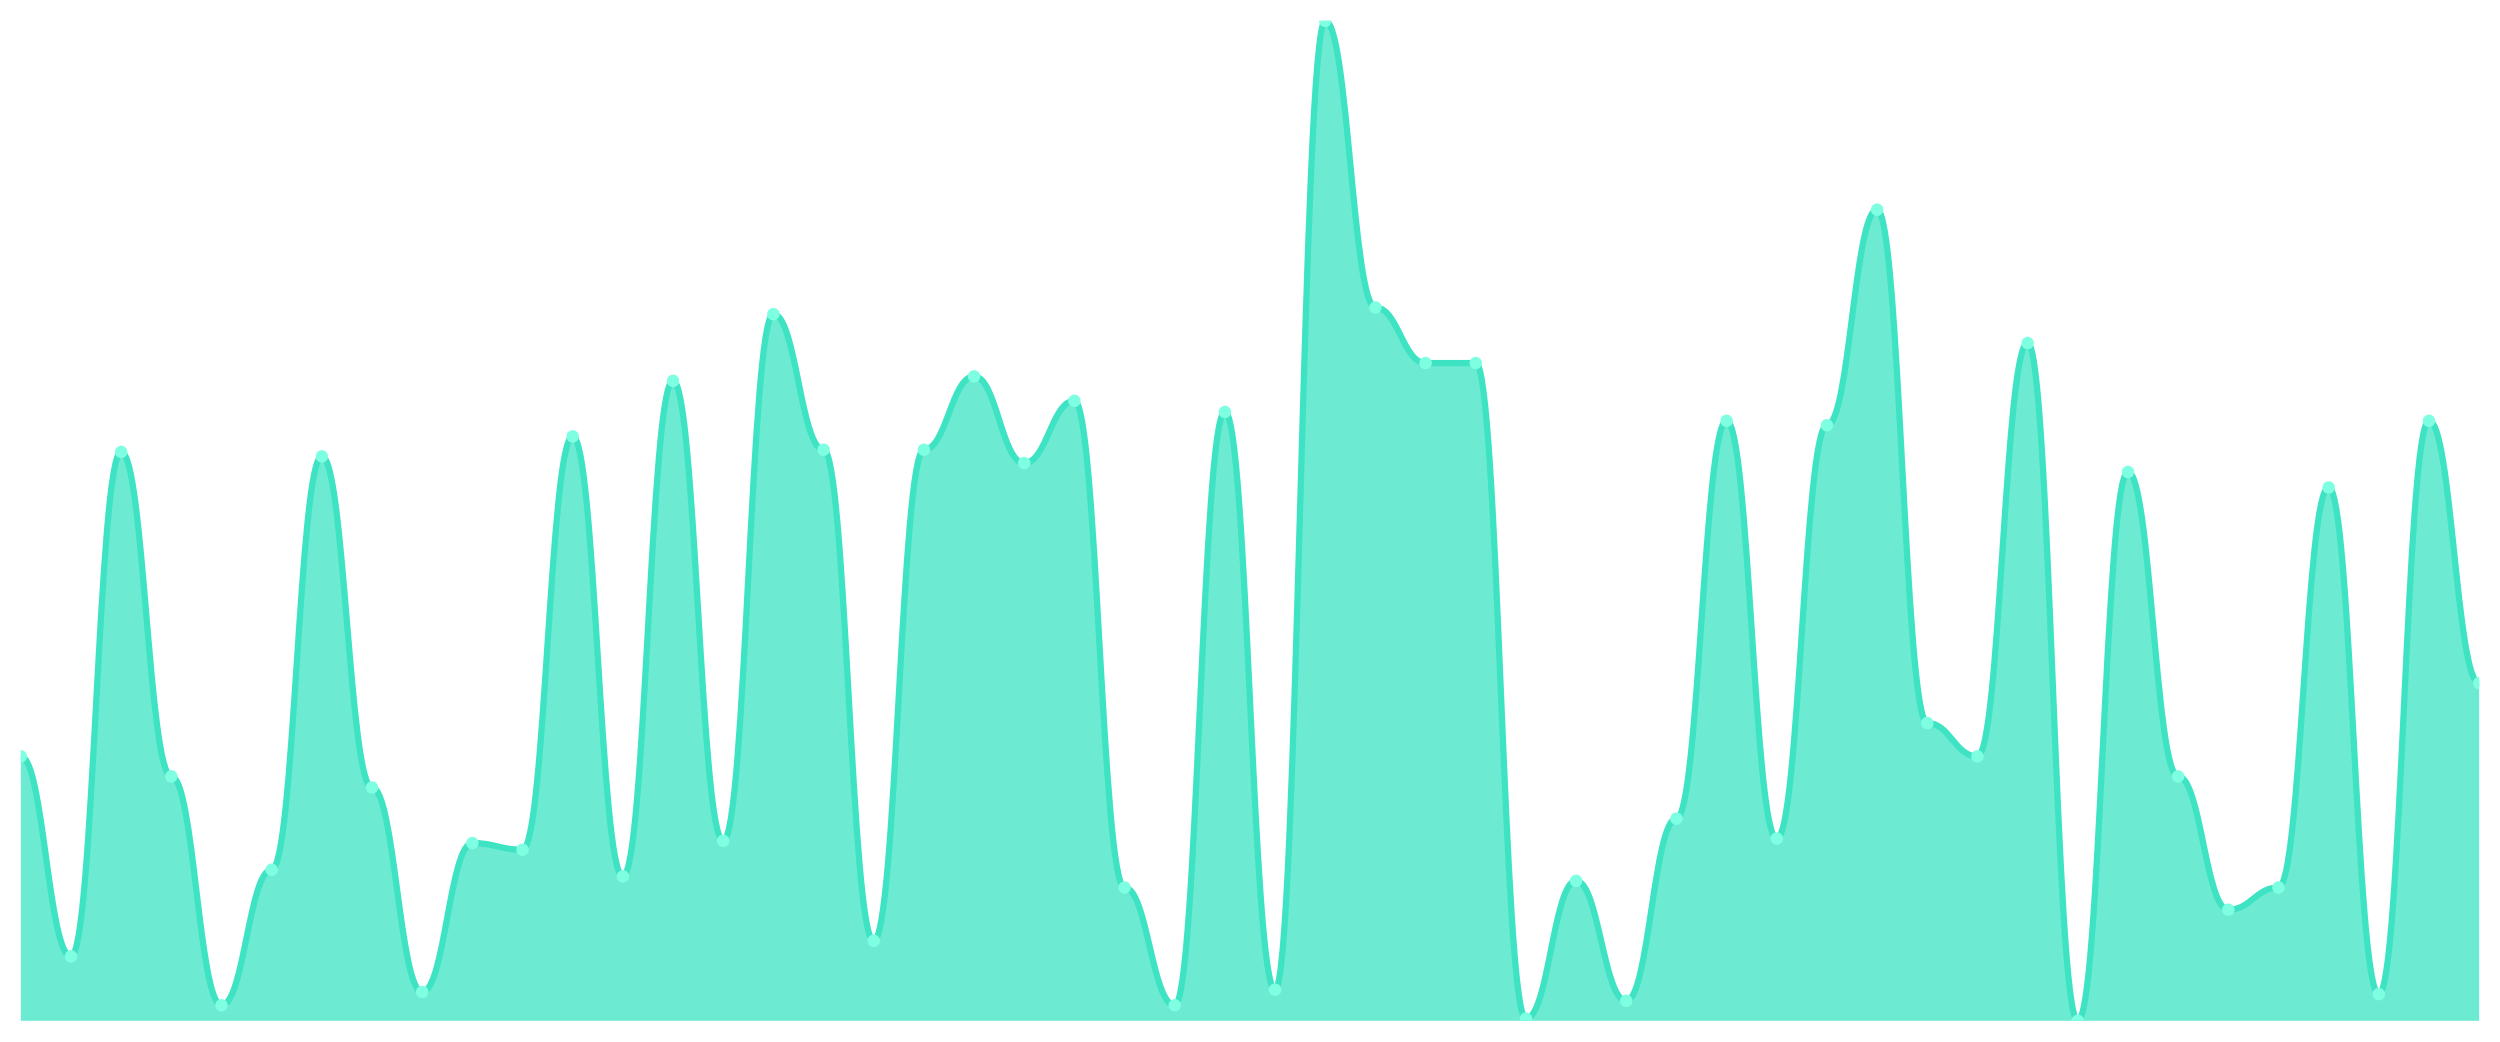
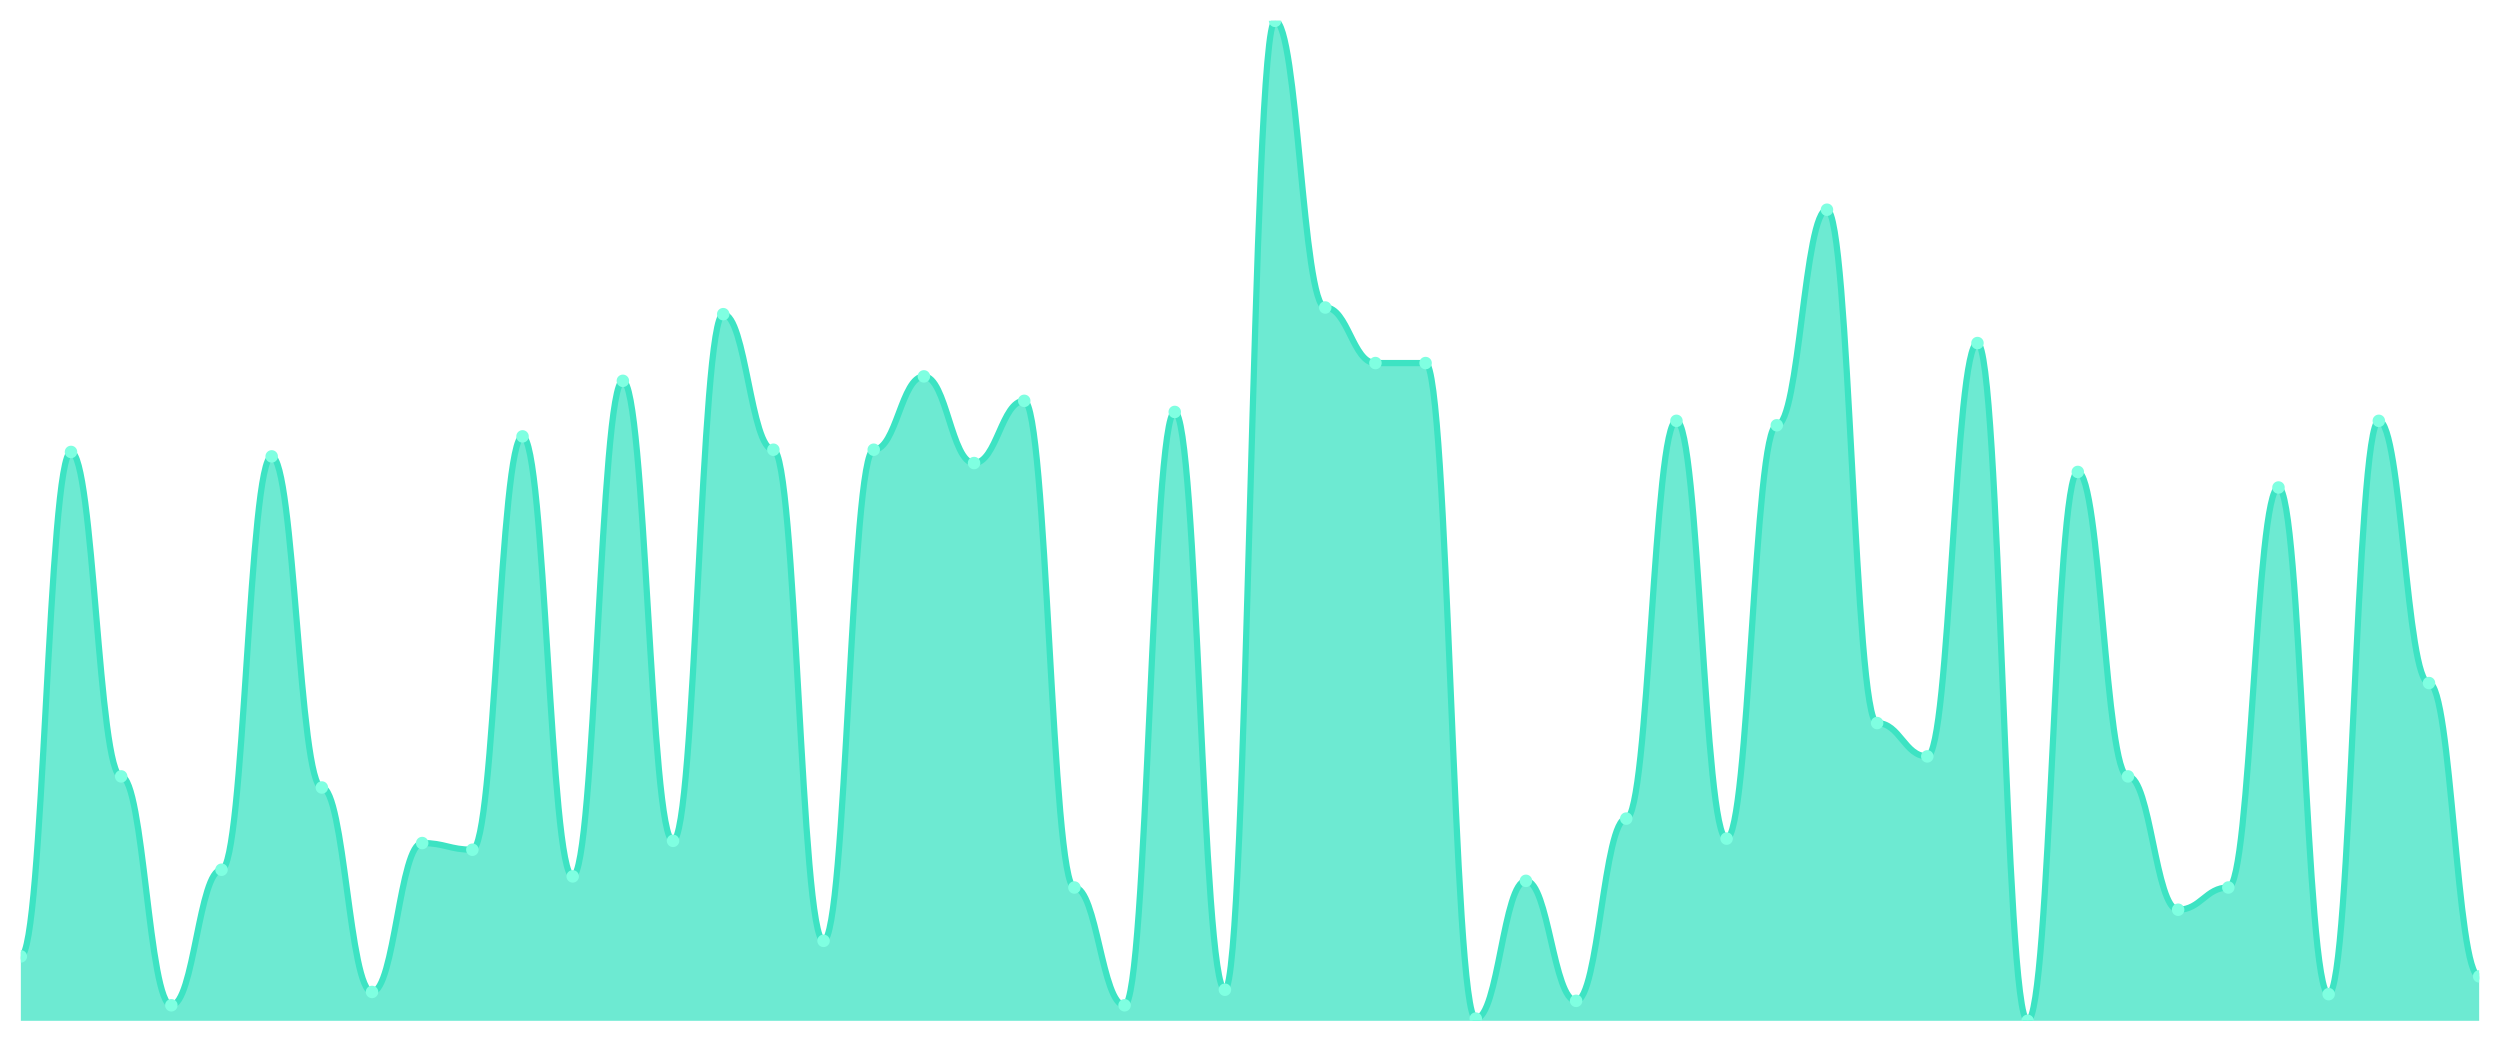
<svg xmlns="http://www.w3.org/2000/svg" viewBox="0 0 1200 500" width="1200" height="500">
  <defs>
    <clipPath id="c">
      <rect x="10" y="10" width="1180" height="480" />
    </clipPath>
  </defs>
  <rect width="1200" height="500" fill="none" />
  <g clip-path="url(#c)">
-     <path d="M 10,490 L 10,363.067 C 20.837,363.067 23.245,459.067 34.082,459.067 C 44.918,459.067 47.327,216.933 58.163,216.933 C 69,216.933 71.408,372.667 82.245,372.667 C 93.082,372.667 95.49,482.533 106.327,482.533 C 117.163,482.533 119.571,417.467 130.408,417.467 C 141.245,417.467 143.653,219.067 154.49,219.067 C 165.327,219.067 167.735,378 178.571,378 C 189.408,378 191.816,476.133 202.653,476.133 C 213.49,476.133 215.898,404.667 226.735,404.667 C 237.571,404.667 239.98,407.867 250.816,407.867 C 261.653,407.867 264.061,209.467 274.898,209.467 C 285.735,209.467 288.143,420.667 298.98,420.667 C 309.816,420.667 312.224,182.8 323.061,182.8 C 333.898,182.8 336.306,403.6 347.143,403.6 C 357.98,403.6 360.388,150.8 371.224,150.8 C 382.061,150.8 384.469,215.867 395.306,215.867 C 406.143,215.867 408.551,451.6 419.388,451.6 C 430.224,451.6 432.633,215.867 443.469,215.867 C 454.306,215.867 456.714,180.667 467.551,180.667 C 478.388,180.667 480.796,222.267 491.633,222.267 C 502.469,222.267 504.878,192.4 515.714,192.4 C 526.551,192.4 528.959,426 539.796,426 C 550.633,426 553.041,482.533 563.878,482.533 C 574.714,482.533 577.122,197.733 587.959,197.733 C 598.796,197.733 601.204,475.067 612.041,475.067 C 622.878,475.067 625.286,10 636.122,10 C 646.959,10 649.367,147.6 660.204,147.6 C 671.041,147.6 673.449,174.267 684.286,174.267 C 695.122,174.267 697.531,174.267 708.367,174.267 C 719.204,174.267 721.612,488.933 732.449,488.933 C 743.286,488.933 745.694,422.8 756.531,422.8 C 767.367,422.8 769.776,480.4 780.612,480.4 C 791.449,480.4 793.857,392.933 804.694,392.933 C 815.531,392.933 817.939,202 828.776,202 C 839.612,202 842.02,402.533 852.857,402.533 C 863.694,402.533 866.102,204.133 876.939,204.133 C 887.776,204.133 890.184,100.667 901.02,100.667 C 911.857,100.667 914.265,347.067 925.102,347.067 C 935.939,347.067 938.347,363.067 949.184,363.067 C 960.02,363.067 962.429,164.667 973.265,164.667 C 984.102,164.667 986.51,490 997.347,490 C 1008.184,490 1010.592,226.533 1021.429,226.533 C 1032.265,226.533 1034.673,372.667 1045.51,372.667 C 1056.347,372.667 1058.755,436.667 1069.592,436.667 C 1080.429,436.667 1082.837,426 1093.673,426 C 1104.51,426 1106.918,234 1117.755,234 C 1128.592,234 1131,477.2 1141.837,477.2 C 1152.673,477.2 1155.082,202 1165.918,202 C 1176.755,202 1179.163,327.867 1190,327.867 L 1190,490 Z" fill="rgba(61,227,195,0.75)" />
-     <path d="M 10,363.067 C 20.837,363.067 23.245,459.067 34.082,459.067 C 44.918,459.067 47.327,216.933 58.163,216.933 C 69,216.933 71.408,372.667 82.245,372.667 C 93.082,372.667 95.49,482.533 106.327,482.533 C 117.163,482.533 119.571,417.467 130.408,417.467 C 141.245,417.467 143.653,219.067 154.49,219.067 C 165.327,219.067 167.735,378 178.571,378 C 189.408,378 191.816,476.133 202.653,476.133 C 213.49,476.133 215.898,404.667 226.735,404.667 C 237.571,404.667 239.98,407.867 250.816,407.867 C 261.653,407.867 264.061,209.467 274.898,209.467 C 285.735,209.467 288.143,420.667 298.98,420.667 C 309.816,420.667 312.224,182.8 323.061,182.8 C 333.898,182.8 336.306,403.6 347.143,403.6 C 357.98,403.6 360.388,150.8 371.224,150.8 C 382.061,150.8 384.469,215.867 395.306,215.867 C 406.143,215.867 408.551,451.6 419.388,451.6 C 430.224,451.6 432.633,215.867 443.469,215.867 C 454.306,215.867 456.714,180.667 467.551,180.667 C 478.388,180.667 480.796,222.267 491.633,222.267 C 502.469,222.267 504.878,192.4 515.714,192.4 C 526.551,192.4 528.959,426 539.796,426 C 550.633,426 553.041,482.533 563.878,482.533 C 574.714,482.533 577.122,197.733 587.959,197.733 C 598.796,197.733 601.204,475.067 612.041,475.067 C 622.878,475.067 625.286,10 636.122,10 C 646.959,10 649.367,147.6 660.204,147.6 C 671.041,147.6 673.449,174.267 684.286,174.267 C 695.122,174.267 697.531,174.267 708.367,174.267 C 719.204,174.267 721.612,488.933 732.449,488.933 C 743.286,488.933 745.694,422.8 756.531,422.8 C 767.367,422.8 769.776,480.4 780.612,480.4 C 791.449,480.4 793.857,392.933 804.694,392.933 C 815.531,392.933 817.939,202 828.776,202 C 839.612,202 842.02,402.533 852.857,402.533 C 863.694,402.533 866.102,204.133 876.939,204.133 C 887.776,204.133 890.184,100.667 901.02,100.667 C 911.857,100.667 914.265,347.067 925.102,347.067 C 935.939,347.067 938.347,363.067 949.184,363.067 C 960.02,363.067 962.429,164.667 973.265,164.667 C 984.102,164.667 986.51,490 997.347,490 C 1008.184,490 1010.592,226.533 1021.429,226.533 C 1032.265,226.533 1034.673,372.667 1045.51,372.667 C 1056.347,372.667 1058.755,436.667 1069.592,436.667 C 1080.429,436.667 1082.837,426 1093.673,426 C 1104.51,426 1106.918,234 1117.755,234 C 1128.592,234 1131,477.2 1141.837,477.2 C 1152.673,477.2 1155.082,202 1165.918,202 C 1176.755,202 1179.163,327.867 1190,327.867" fill="none" stroke="#3de3c3" stroke-width="3" stroke-linecap="round" stroke-linejoin="round" />
-     <circle cx="10" cy="363.067" r="3" fill="#7fffe1" />
-     <circle cx="34.082" cy="459.067" r="3" fill="#7fffe1" />
-     <circle cx="58.163" cy="216.933" r="3" fill="#7fffe1" />
-     <circle cx="82.245" cy="372.667" r="3" fill="#7fffe1" />
-     <circle cx="106.327" cy="482.533" r="3" fill="#7fffe1" />
-     <circle cx="130.408" cy="417.467" r="3" fill="#7fffe1" />
-     <circle cx="154.49" cy="219.067" r="3" fill="#7fffe1" />
-     <circle cx="178.571" cy="378" r="3" fill="#7fffe1" />
-     <circle cx="202.653" cy="476.133" r="3" fill="#7fffe1" />
-     <circle cx="226.735" cy="404.667" r="3" fill="#7fffe1" />
-     <circle cx="250.816" cy="407.867" r="3" fill="#7fffe1" />
-     <circle cx="274.898" cy="209.467" r="3" fill="#7fffe1" />
-     <circle cx="298.98" cy="420.667" r="3" fill="#7fffe1" />
-     <circle cx="323.061" cy="182.8" r="3" fill="#7fffe1" />
-     <circle cx="347.143" cy="403.6" r="3" fill="#7fffe1" />
-     <circle cx="371.224" cy="150.8" r="3" fill="#7fffe1" />
-     <circle cx="395.306" cy="215.867" r="3" fill="#7fffe1" />
-     <circle cx="419.388" cy="451.6" r="3" fill="#7fffe1" />
-     <circle cx="443.469" cy="215.867" r="3" fill="#7fffe1" />
-     <circle cx="467.551" cy="180.667" r="3" fill="#7fffe1" />
-     <circle cx="491.633" cy="222.267" r="3" fill="#7fffe1" />
-     <circle cx="515.714" cy="192.4" r="3" fill="#7fffe1" />
-     <circle cx="539.796" cy="426" r="3" fill="#7fffe1" />
-     <circle cx="563.878" cy="482.533" r="3" fill="#7fffe1" />
-     <circle cx="587.959" cy="197.733" r="3" fill="#7fffe1" />
-     <circle cx="612.041" cy="475.067" r="3" fill="#7fffe1" />
-     <circle cx="636.122" cy="10" r="3" fill="#7fffe1" />
-     <circle cx="660.204" cy="147.6" r="3" fill="#7fffe1" />
+     <path d="M 10,490 L 10,459.067 C 20.837,459.067 23.245,216.933 34.082,216.933 C 44.918,216.933 47.327,372.667 58.163,372.667 C 69,372.667 71.408,482.533 82.245,482.533 C 93.082,482.533 95.49,417.467 106.327,417.467 C 117.163,417.467 119.571,219.067 130.408,219.067 C 141.245,219.067 143.653,378 154.49,378 C 165.327,378 167.735,476.133 178.571,476.133 C 189.408,476.133 191.816,404.667 202.653,404.667 C 213.49,404.667 215.898,407.867 226.735,407.867 C 237.571,407.867 239.98,209.467 250.816,209.467 C 261.653,209.467 264.061,420.667 274.898,420.667 C 285.735,420.667 288.143,182.8 298.98,182.8 C 309.816,182.8 312.224,403.6 323.061,403.6 C 333.898,403.6 336.306,150.8 347.143,150.8 C 357.98,150.8 360.388,215.867 371.224,215.867 C 382.061,215.867 384.469,451.6 395.306,451.6 C 406.143,451.6 408.551,215.867 419.388,215.867 C 430.224,215.867 432.633,180.667 443.469,180.667 C 454.306,180.667 456.714,222.267 467.551,222.267 C 478.388,222.267 480.796,192.4 491.633,192.4 C 502.469,192.4 504.878,426 515.714,426 C 526.551,426 528.959,482.533 539.796,482.533 C 550.633,482.533 553.041,197.733 563.878,197.733 C 574.714,197.733 577.122,475.067 587.959,475.067 C 598.796,475.067 601.204,10 612.041,10 C 622.878,10 625.286,147.6 636.122,147.6 C 646.959,147.6 649.367,174.267 660.204,174.267 C 671.041,174.267 673.449,174.267 684.286,174.267 C 695.122,174.267 697.531,488.933 708.367,488.933 C 719.204,488.933 721.612,422.8 732.449,422.8 C 743.286,422.8 745.694,480.4 756.531,480.4 C 767.367,480.4 769.776,392.933 780.612,392.933 C 791.449,392.933 793.857,202 804.694,202 C 815.531,202 817.939,402.533 828.776,402.533 C 839.612,402.533 842.02,204.133 852.857,204.133 C 863.694,204.133 866.102,100.667 876.939,100.667 C 887.776,100.667 890.184,347.067 901.02,347.067 C 911.857,347.067 914.265,363.067 925.102,363.067 C 935.939,363.067 938.347,164.667 949.184,164.667 C 960.02,164.667 962.429,490 973.265,490 C 984.102,490 986.51,226.533 997.347,226.533 C 1008.184,226.533 1010.592,372.667 1021.429,372.667 C 1032.265,372.667 1034.673,436.667 1045.51,436.667 C 1056.347,436.667 1058.755,426 1069.592,426 C 1080.429,426 1082.837,234 1093.673,234 C 1104.51,234 1106.918,477.2 1117.755,477.2 C 1128.592,477.2 1131,202 1141.837,202 C 1152.673,202 1155.082,327.867 1165.918,327.867 C 1176.755,327.867 1179.163,468.667 1190,468.667 L 1190,490 Z" fill="rgba(61,227,195,0.75)" />
+     <path d="M 10,459.067 C 20.837,459.067 23.245,216.933 34.082,216.933 C 44.918,216.933 47.327,372.667 58.163,372.667 C 69,372.667 71.408,482.533 82.245,482.533 C 93.082,482.533 95.49,417.467 106.327,417.467 C 117.163,417.467 119.571,219.067 130.408,219.067 C 141.245,219.067 143.653,378 154.49,378 C 165.327,378 167.735,476.133 178.571,476.133 C 189.408,476.133 191.816,404.667 202.653,404.667 C 213.49,404.667 215.898,407.867 226.735,407.867 C 237.571,407.867 239.98,209.467 250.816,209.467 C 261.653,209.467 264.061,420.667 274.898,420.667 C 285.735,420.667 288.143,182.8 298.98,182.8 C 309.816,182.8 312.224,403.6 323.061,403.6 C 333.898,403.6 336.306,150.8 347.143,150.8 C 357.98,150.8 360.388,215.867 371.224,215.867 C 382.061,215.867 384.469,451.6 395.306,451.6 C 406.143,451.6 408.551,215.867 419.388,215.867 C 430.224,215.867 432.633,180.667 443.469,180.667 C 454.306,180.667 456.714,222.267 467.551,222.267 C 478.388,222.267 480.796,192.4 491.633,192.4 C 502.469,192.4 504.878,426 515.714,426 C 526.551,426 528.959,482.533 539.796,482.533 C 550.633,482.533 553.041,197.733 563.878,197.733 C 574.714,197.733 577.122,475.067 587.959,475.067 C 598.796,475.067 601.204,10 612.041,10 C 622.878,10 625.286,147.6 636.122,147.6 C 646.959,147.6 649.367,174.267 660.204,174.267 C 671.041,174.267 673.449,174.267 684.286,174.267 C 695.122,174.267 697.531,488.933 708.367,488.933 C 719.204,488.933 721.612,422.8 732.449,422.8 C 743.286,422.8 745.694,480.4 756.531,480.4 C 767.367,480.4 769.776,392.933 780.612,392.933 C 791.449,392.933 793.857,202 804.694,202 C 815.531,202 817.939,402.533 828.776,402.533 C 839.612,402.533 842.02,204.133 852.857,204.133 C 863.694,204.133 866.102,100.667 876.939,100.667 C 887.776,100.667 890.184,347.067 901.02,347.067 C 911.857,347.067 914.265,363.067 925.102,363.067 C 935.939,363.067 938.347,164.667 949.184,164.667 C 960.02,164.667 962.429,490 973.265,490 C 984.102,490 986.51,226.533 997.347,226.533 C 1008.184,226.533 1010.592,372.667 1021.429,372.667 C 1032.265,372.667 1034.673,436.667 1045.51,436.667 C 1056.347,436.667 1058.755,426 1069.592,426 C 1080.429,426 1082.837,234 1093.673,234 C 1104.51,234 1106.918,477.2 1117.755,477.2 C 1128.592,477.2 1131,202 1141.837,202 C 1152.673,202 1155.082,327.867 1165.918,327.867 C 1176.755,327.867 1179.163,468.667 1190,468.667" fill="none" stroke="#3de3c3" stroke-width="3" stroke-linecap="round" stroke-linejoin="round" />
+     <circle cx="10" cy="459.067" r="3" fill="#7fffe1" />
+     <circle cx="34.082" cy="216.933" r="3" fill="#7fffe1" />
+     <circle cx="58.163" cy="372.667" r="3" fill="#7fffe1" />
+     <circle cx="82.245" cy="482.533" r="3" fill="#7fffe1" />
+     <circle cx="106.327" cy="417.467" r="3" fill="#7fffe1" />
+     <circle cx="130.408" cy="219.067" r="3" fill="#7fffe1" />
+     <circle cx="154.49" cy="378" r="3" fill="#7fffe1" />
+     <circle cx="178.571" cy="476.133" r="3" fill="#7fffe1" />
+     <circle cx="202.653" cy="404.667" r="3" fill="#7fffe1" />
+     <circle cx="226.735" cy="407.867" r="3" fill="#7fffe1" />
+     <circle cx="250.816" cy="209.467" r="3" fill="#7fffe1" />
+     <circle cx="274.898" cy="420.667" r="3" fill="#7fffe1" />
+     <circle cx="298.98" cy="182.8" r="3" fill="#7fffe1" />
+     <circle cx="323.061" cy="403.6" r="3" fill="#7fffe1" />
+     <circle cx="347.143" cy="150.8" r="3" fill="#7fffe1" />
+     <circle cx="371.224" cy="215.867" r="3" fill="#7fffe1" />
+     <circle cx="395.306" cy="451.6" r="3" fill="#7fffe1" />
+     <circle cx="419.388" cy="215.867" r="3" fill="#7fffe1" />
+     <circle cx="443.469" cy="180.667" r="3" fill="#7fffe1" />
+     <circle cx="467.551" cy="222.267" r="3" fill="#7fffe1" />
+     <circle cx="491.633" cy="192.4" r="3" fill="#7fffe1" />
+     <circle cx="515.714" cy="426" r="3" fill="#7fffe1" />
+     <circle cx="539.796" cy="482.533" r="3" fill="#7fffe1" />
+     <circle cx="563.878" cy="197.733" r="3" fill="#7fffe1" />
+     <circle cx="587.959" cy="475.067" r="3" fill="#7fffe1" />
+     <circle cx="612.041" cy="10" r="3" fill="#7fffe1" />
+     <circle cx="636.122" cy="147.6" r="3" fill="#7fffe1" />
+     <circle cx="660.204" cy="174.267" r="3" fill="#7fffe1" />
    <circle cx="684.286" cy="174.267" r="3" fill="#7fffe1" />
-     <circle cx="708.367" cy="174.267" r="3" fill="#7fffe1" />
-     <circle cx="732.449" cy="488.933" r="3" fill="#7fffe1" />
-     <circle cx="756.531" cy="422.8" r="3" fill="#7fffe1" />
-     <circle cx="780.612" cy="480.4" r="3" fill="#7fffe1" />
-     <circle cx="804.694" cy="392.933" r="3" fill="#7fffe1" />
-     <circle cx="828.776" cy="202" r="3" fill="#7fffe1" />
-     <circle cx="852.857" cy="402.533" r="3" fill="#7fffe1" />
-     <circle cx="876.939" cy="204.133" r="3" fill="#7fffe1" />
-     <circle cx="901.02" cy="100.667" r="3" fill="#7fffe1" />
-     <circle cx="925.102" cy="347.067" r="3" fill="#7fffe1" />
-     <circle cx="949.184" cy="363.067" r="3" fill="#7fffe1" />
-     <circle cx="973.265" cy="164.667" r="3" fill="#7fffe1" />
-     <circle cx="997.347" cy="490" r="3" fill="#7fffe1" />
-     <circle cx="1021.429" cy="226.533" r="3" fill="#7fffe1" />
-     <circle cx="1045.51" cy="372.667" r="3" fill="#7fffe1" />
-     <circle cx="1069.592" cy="436.667" r="3" fill="#7fffe1" />
-     <circle cx="1093.673" cy="426" r="3" fill="#7fffe1" />
-     <circle cx="1117.755" cy="234" r="3" fill="#7fffe1" />
-     <circle cx="1141.837" cy="477.2" r="3" fill="#7fffe1" />
-     <circle cx="1165.918" cy="202" r="3" fill="#7fffe1" />
-     <circle cx="1190" cy="327.867" r="3" fill="#7fffe1" />
+     <circle cx="708.367" cy="488.933" r="3" fill="#7fffe1" />
+     <circle cx="732.449" cy="422.8" r="3" fill="#7fffe1" />
+     <circle cx="756.531" cy="480.4" r="3" fill="#7fffe1" />
+     <circle cx="780.612" cy="392.933" r="3" fill="#7fffe1" />
+     <circle cx="804.694" cy="202" r="3" fill="#7fffe1" />
+     <circle cx="828.776" cy="402.533" r="3" fill="#7fffe1" />
+     <circle cx="852.857" cy="204.133" r="3" fill="#7fffe1" />
+     <circle cx="876.939" cy="100.667" r="3" fill="#7fffe1" />
+     <circle cx="901.02" cy="347.067" r="3" fill="#7fffe1" />
+     <circle cx="925.102" cy="363.067" r="3" fill="#7fffe1" />
+     <circle cx="949.184" cy="164.667" r="3" fill="#7fffe1" />
+     <circle cx="973.265" cy="490" r="3" fill="#7fffe1" />
+     <circle cx="997.347" cy="226.533" r="3" fill="#7fffe1" />
+     <circle cx="1021.429" cy="372.667" r="3" fill="#7fffe1" />
+     <circle cx="1045.51" cy="436.667" r="3" fill="#7fffe1" />
+     <circle cx="1069.592" cy="426" r="3" fill="#7fffe1" />
+     <circle cx="1093.673" cy="234" r="3" fill="#7fffe1" />
+     <circle cx="1117.755" cy="477.2" r="3" fill="#7fffe1" />
+     <circle cx="1141.837" cy="202" r="3" fill="#7fffe1" />
+     <circle cx="1165.918" cy="327.867" r="3" fill="#7fffe1" />
+     <circle cx="1190" cy="468.667" r="3" fill="#7fffe1" />
  </g>
</svg>
